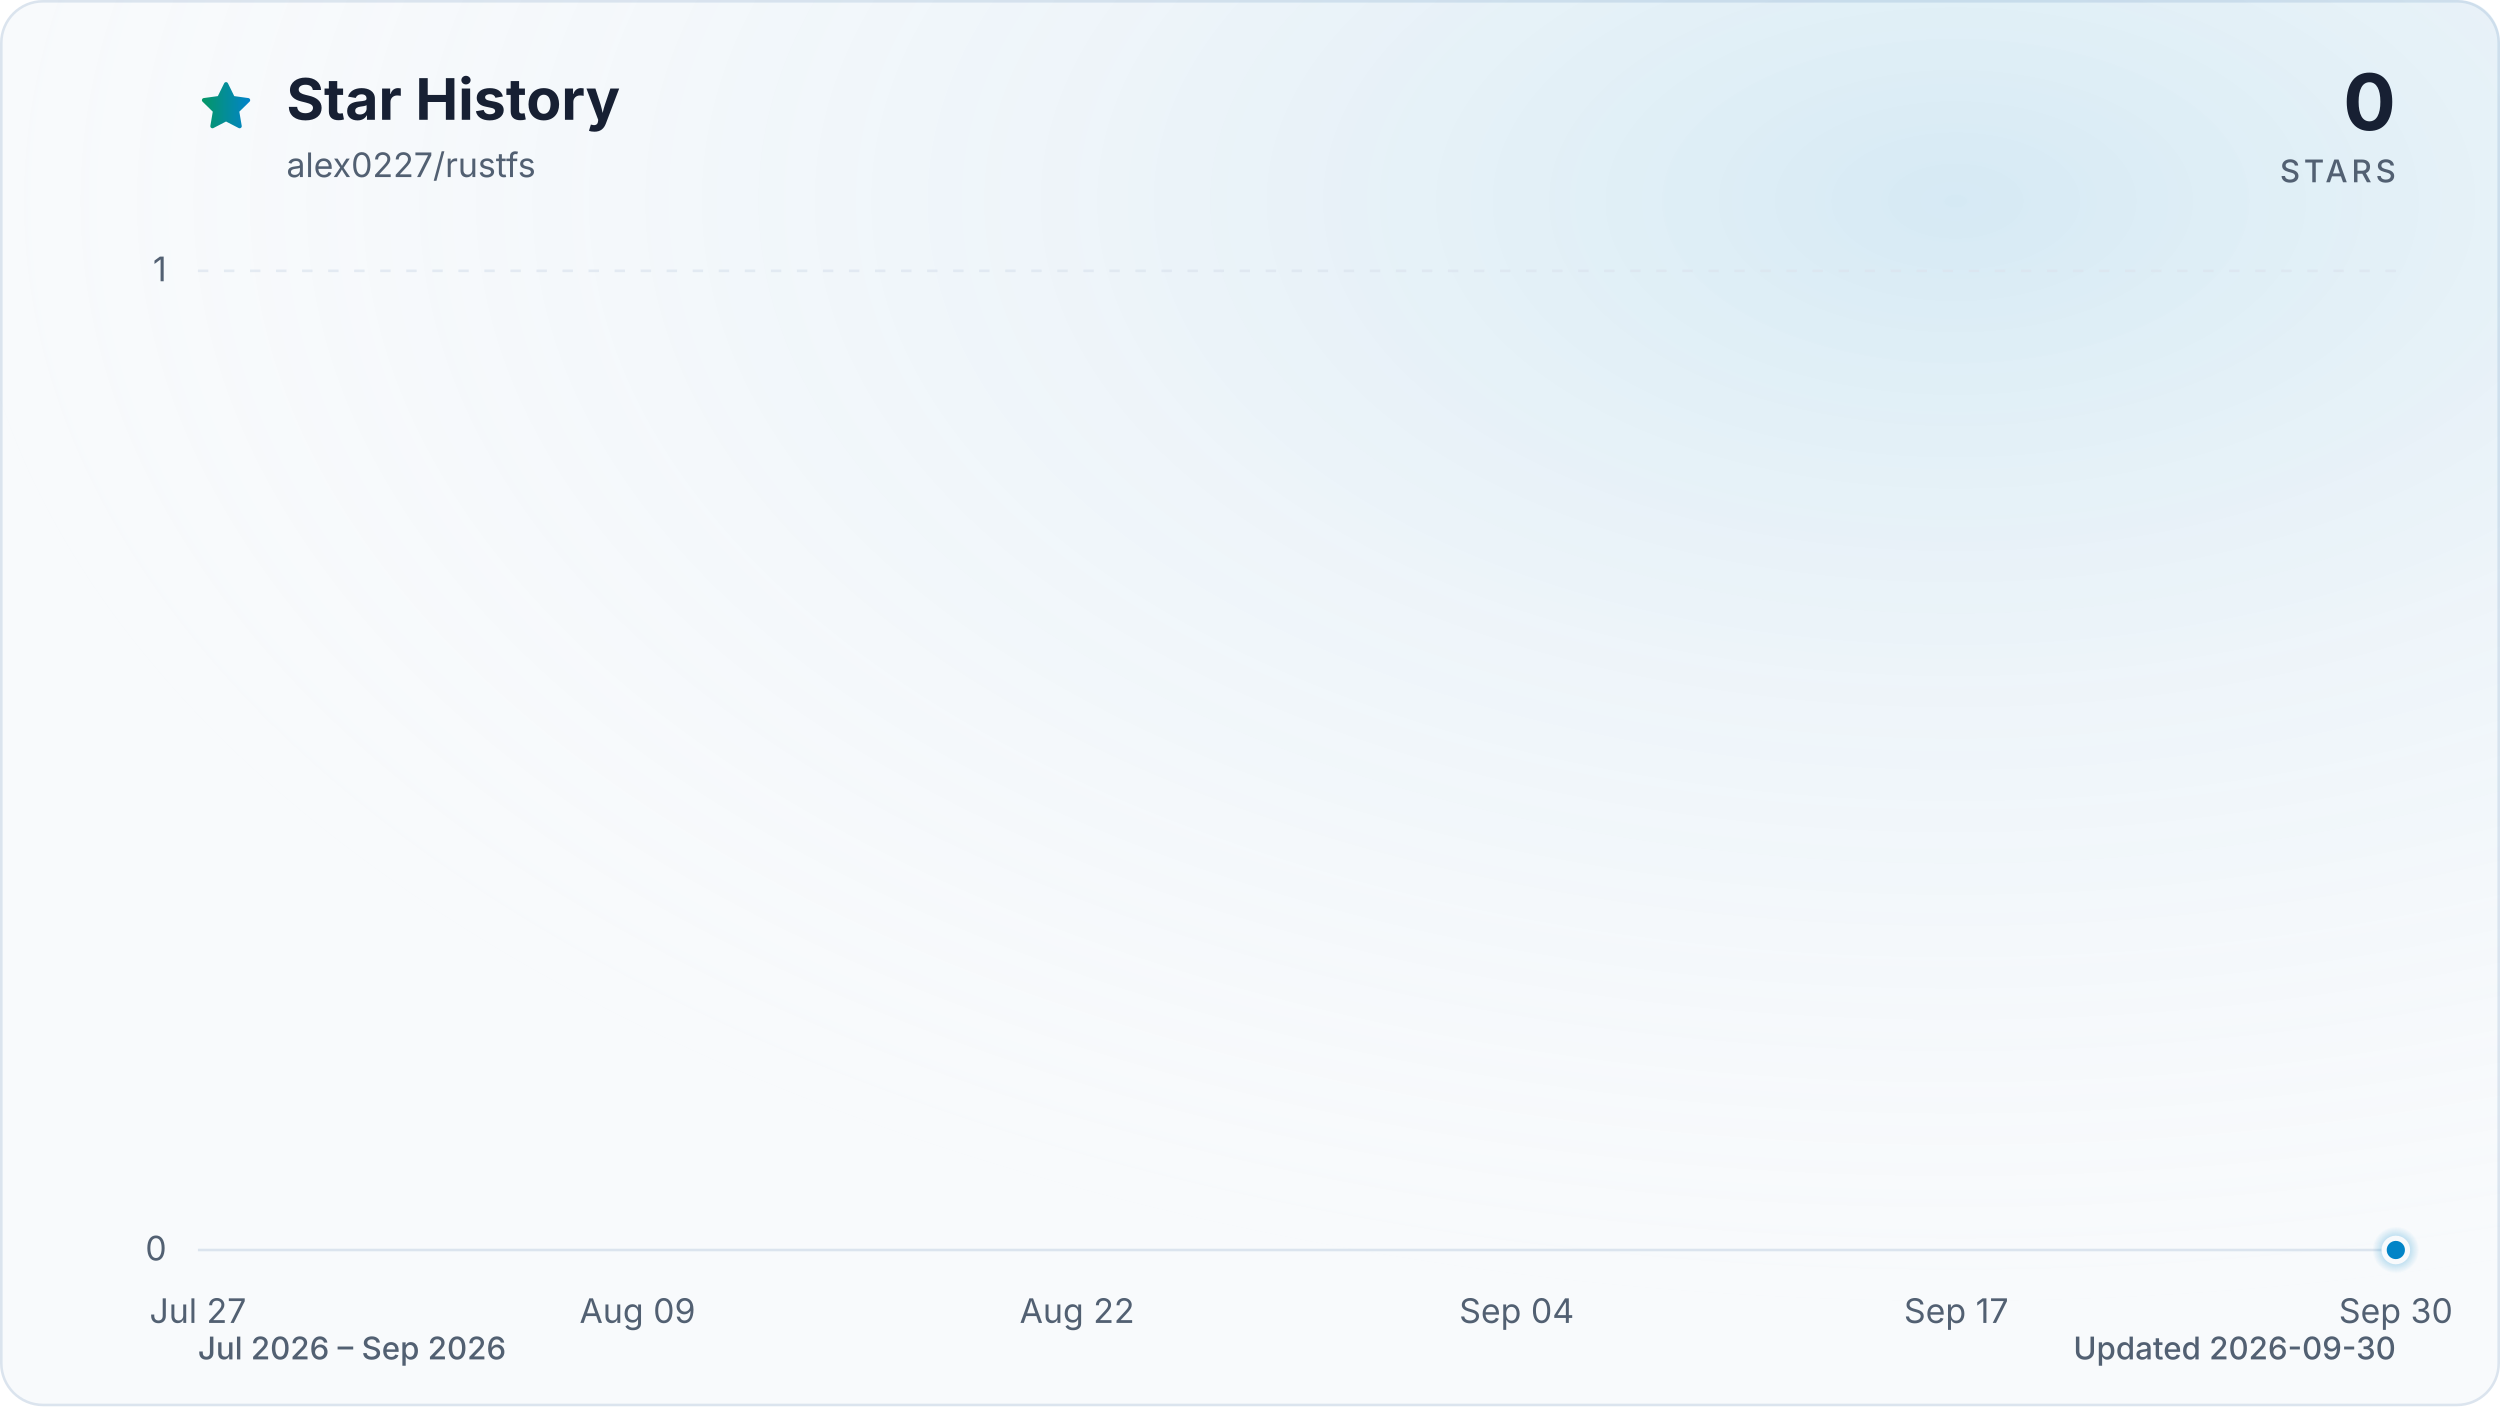
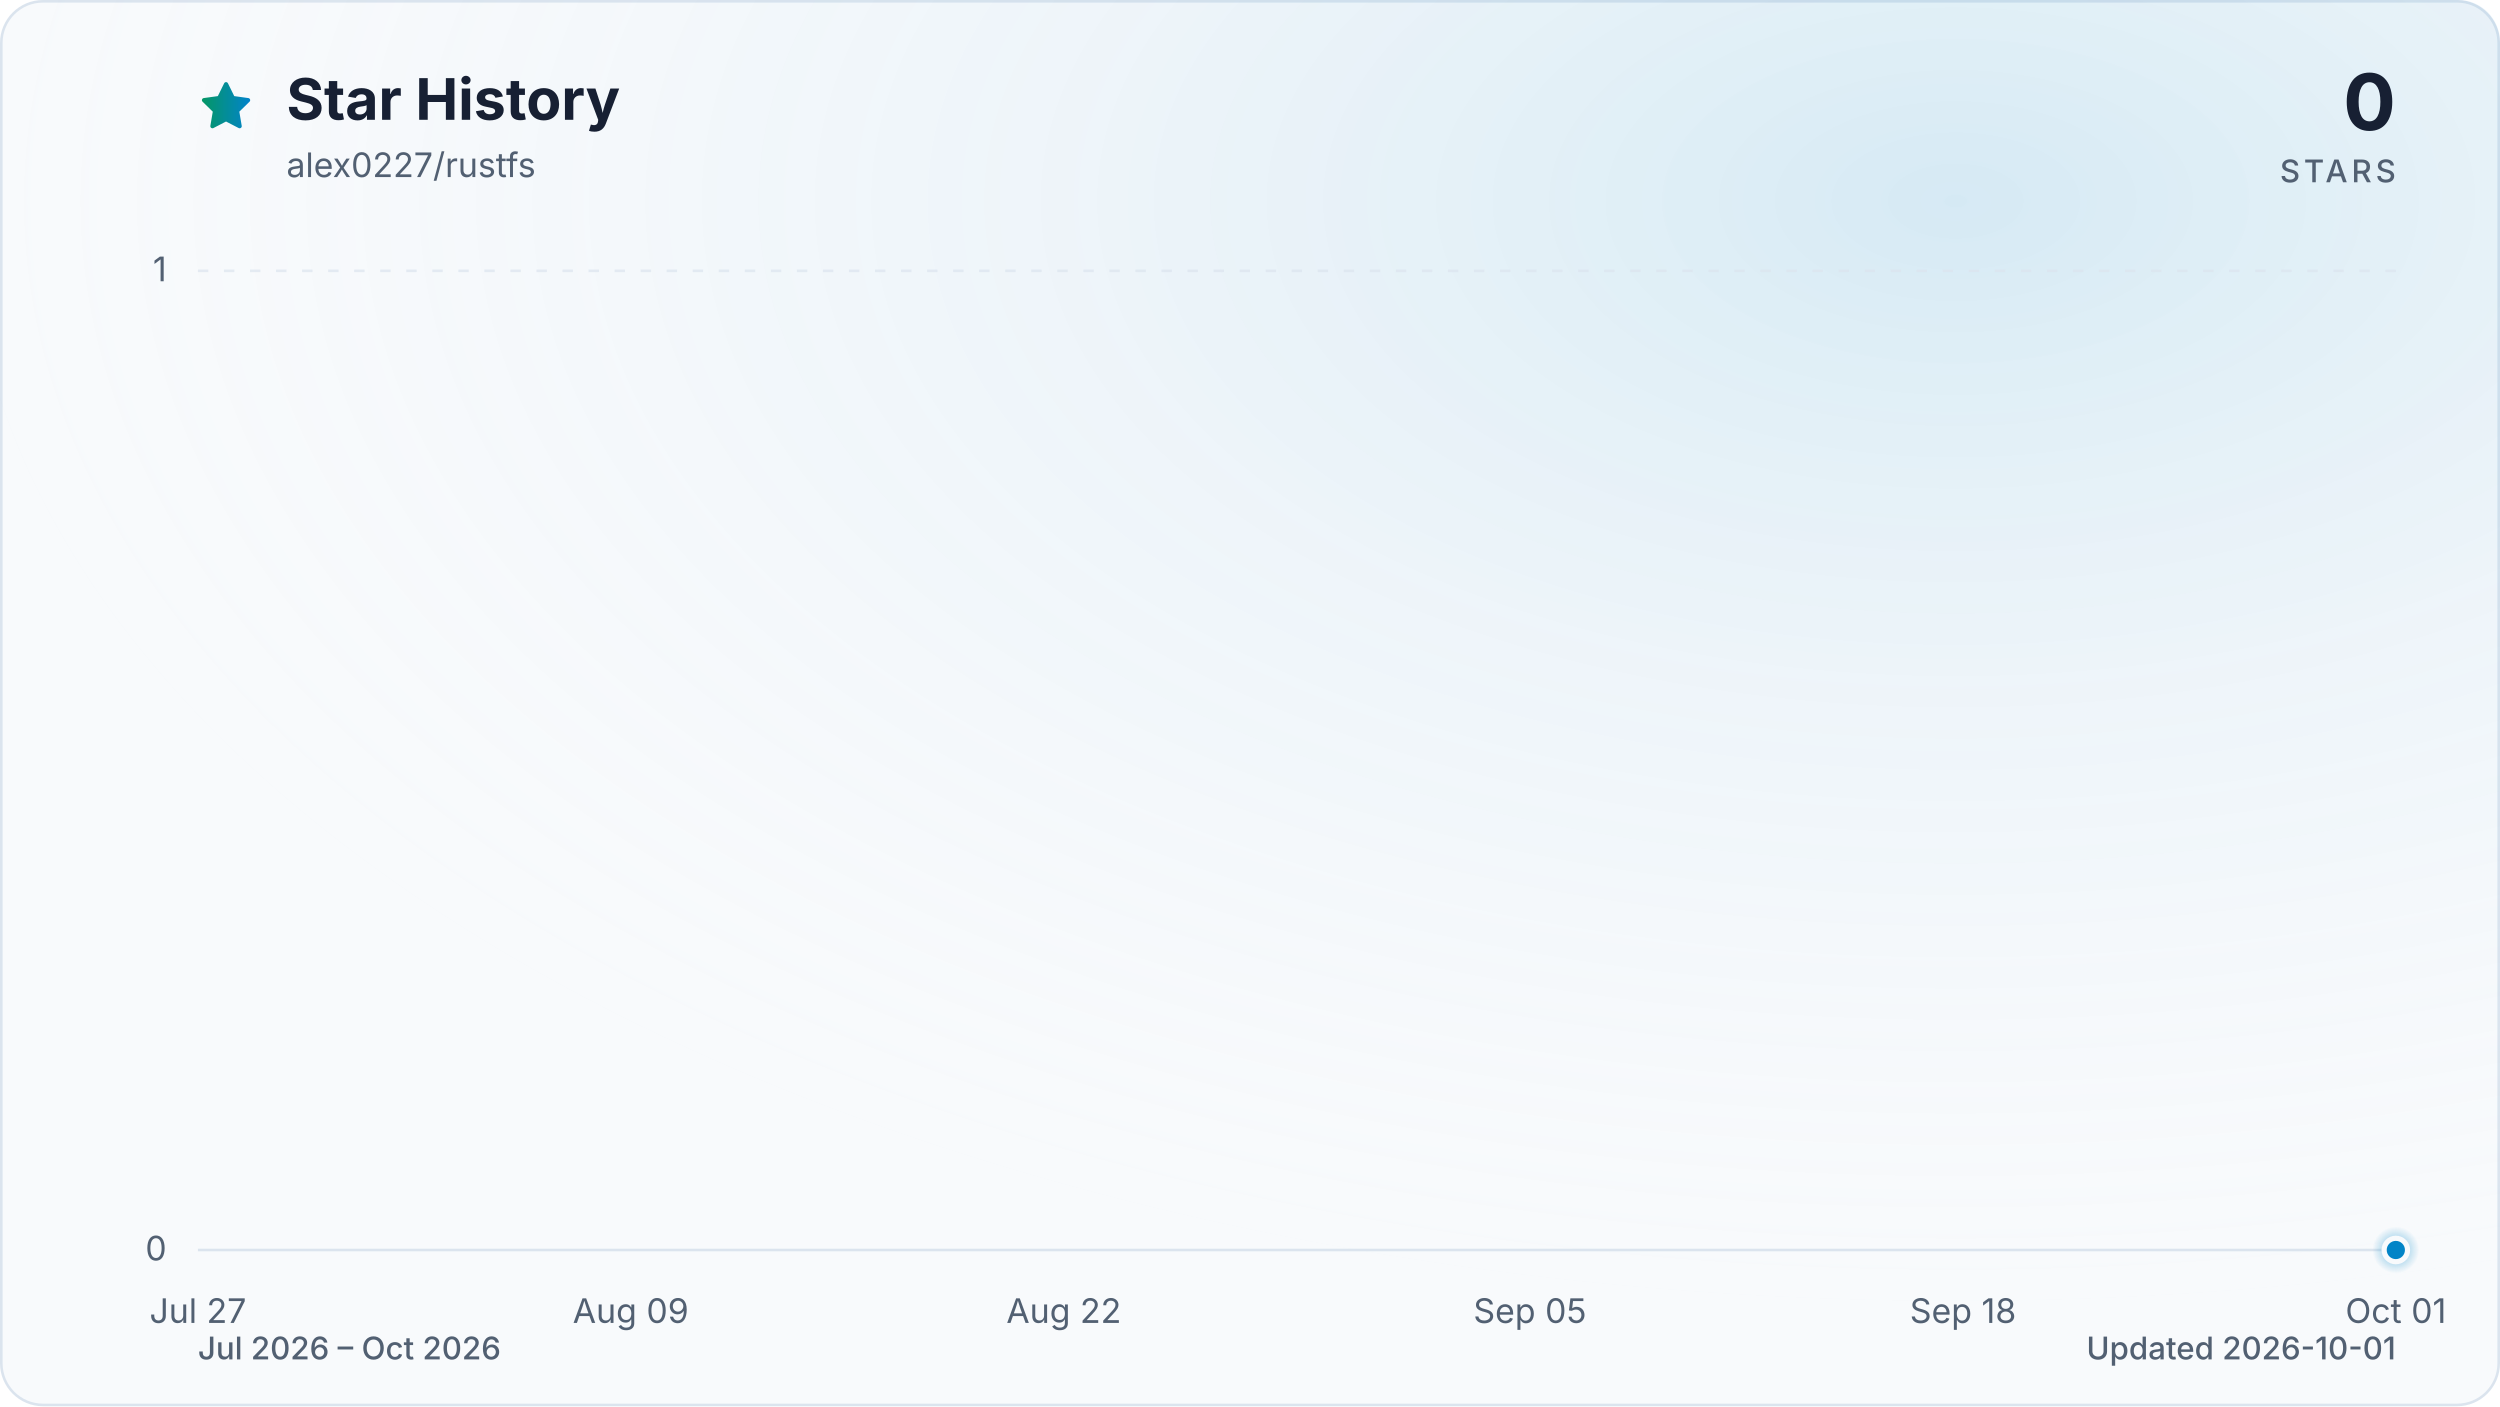
<svg xmlns="http://www.w3.org/2000/svg" viewBox="0 0 960 540" role="img" aria-labelledby="title description" data-style="gradient" data-variant="glow" data-animated="true">
  <defs>
    <linearGradient id="trend" x1="0" y1="0" x2="1" y2="0">
      <stop offset="0%" stop-color="#059669" />
      <stop offset="100%" stop-color="#0284c7" />
    </linearGradient>
    <linearGradient id="area" x1="0" y1="0" x2="0" y2="1">
      <stop offset="0%" stop-color="#059669" stop-opacity="0.30" />
      <stop offset="55%" stop-color="#0284c7" stop-opacity="0.10" />
      <stop offset="100%" stop-color="#0284c7" stop-opacity="0.01" />
    </linearGradient>
    <radialGradient id="marker-halo" cx="50%" cy="50%" r="50%">
      <stop offset="0%" stop-color="#0284c7" stop-opacity="0.55" />
      <stop offset="100%" stop-color="#0284c7" stop-opacity="0" />
    </radialGradient>
    <radialGradient id="surface-glow" cx="78%" cy="14%" r="80%">
      <stop offset="0%" stop-color="#0284c7" stop-opacity="0.14" />
      <stop offset="100%" stop-color="#f8fafc" stop-opacity="0" />
    </radialGradient>
    <filter id="trend-glow" x="-20%" y="-20%" width="140%" height="140%">
      <feGaussianBlur stdDeviation="7" />
    </filter>
  </defs>
  <style>
.trend-enter{transform-box:fill-box;transform-origin:center;animation:trend-enter 520ms cubic-bezier(0.16,1,0.3,1)}
.marker-enter{transform-box:fill-box;transform-origin:center;animation:marker-enter 320ms cubic-bezier(0.16,1,0.3,1) 200ms both}
.marker-pulse{transform-box:fill-box;transform-origin:center;animation:marker-pulse 2.6s ease-out infinite}
@keyframes trend-enter{from{opacity:.35;transform:translateY(10px)}to{opacity:1;transform:translateY(0)}}
@keyframes marker-enter{from{opacity:0;transform:scale(.4)}to{opacity:1;transform:scale(1)}}
@keyframes marker-pulse{0%{opacity:.5;transform:scale(.7)}70%,100%{opacity:0;transform:scale(2.1)}}
@media (prefers-reduced-motion:reduce){.trend-enter,.marker-enter,.marker-pulse{animation:none!important}}
@media (prefers-reduced-motion:reduce){.marker-pulse{opacity:0}}
</style>
  <rect x="0.5" y="0.5" width="959" height="539" fill="#f8fafc" stroke="#dbe4ee" stroke-width="1" rx="16" />
  <rect width="960" height="540" fill="url(#surface-glow)" rx="16" />
  <path d="M12 2.6l2.9 5.9 6.5.9-4.7 4.6 1.1 6.5-5.8-3-5.8 3 1.1-6.5-4.7-4.6 6.5-.9L12 2.6Z" transform="translate(76 30) scale(.9)" fill="url(#trend)" stroke="url(#trend)" stroke-width="1.8" stroke-linejoin="round" aria-hidden="true" />
  <text x="110" y="46" fill="#172033" font-family="ui-sans-serif, system-ui, -apple-system, BlinkMacSystemFont, 'Segoe UI', sans-serif" font-size="22" font-weight="700">Star History</text>
  <text x="110" y="68" fill="#526072" font-family="ui-sans-serif, system-ui, -apple-system, BlinkMacSystemFont, 'Segoe UI', sans-serif" font-size="13">alex0227/rustfs</text>
  <text x="920" y="50" fill="#172033" font-family="ui-sans-serif, system-ui, -apple-system, BlinkMacSystemFont, 'Segoe UI', sans-serif" font-size="30" font-weight="700" text-anchor="end">0</text>
  <text x="920" y="70" fill="#526072" font-family="ui-sans-serif, system-ui, -apple-system, BlinkMacSystemFont, 'Segoe UI', sans-serif" font-size="12" font-weight="500" letter-spacing="1.5" text-anchor="end">STARS</text>
  <line x1="76" y1="480.0" x2="920" y2="480.0" stroke="#dbe4ee" stroke-width="1" stroke-dasharray="0" opacity="1" />
  <text x="64" y="484.0" fill="#526072" font-family="ui-sans-serif, system-ui, -apple-system, BlinkMacSystemFont, 'Segoe UI', sans-serif" font-size="13" text-anchor="end">0</text>
  <line x1="76" y1="104.0" x2="920" y2="104.0" stroke="#dbe4ee" stroke-width="1" stroke-dasharray="4 6" opacity="0.7" />
  <text x="64" y="108.0" fill="#526072" font-family="ui-sans-serif, system-ui, -apple-system, BlinkMacSystemFont, 'Segoe UI', sans-serif" font-size="13" text-anchor="end">1</text>
  <text x="76.0" y="508" fill="#526072" font-family="ui-sans-serif, system-ui, -apple-system, BlinkMacSystemFont, 'Segoe UI', sans-serif" font-size="13" text-anchor="middle">Jul 27</text>
-   <text x="244.8" y="508" fill="#526072" font-family="ui-sans-serif, system-ui, -apple-system, BlinkMacSystemFont, 'Segoe UI', sans-serif" font-size="13" text-anchor="middle">Aug 09</text>
-   <text x="413.6" y="508" fill="#526072" font-family="ui-sans-serif, system-ui, -apple-system, BlinkMacSystemFont, 'Segoe UI', sans-serif" font-size="13" text-anchor="middle">Aug 22</text>
-   <text x="582.4" y="508" fill="#526072" font-family="ui-sans-serif, system-ui, -apple-system, BlinkMacSystemFont, 'Segoe UI', sans-serif" font-size="13" text-anchor="middle">Sep 04</text>
-   <text x="751.2" y="508" fill="#526072" font-family="ui-sans-serif, system-ui, -apple-system, BlinkMacSystemFont, 'Segoe UI', sans-serif" font-size="13" text-anchor="middle">Sep 17</text>
-   <text x="920.0" y="508" fill="#526072" font-family="ui-sans-serif, system-ui, -apple-system, BlinkMacSystemFont, 'Segoe UI', sans-serif" font-size="13" text-anchor="middle">Sep 30</text>
+   <text x="242.2" y="508" fill="#526072" font-family="ui-sans-serif, system-ui, -apple-system, BlinkMacSystemFont, 'Segoe UI', sans-serif" font-size="13" text-anchor="middle">Aug 09</text>
+   <text x="408.5" y="508" fill="#526072" font-family="ui-sans-serif, system-ui, -apple-system, BlinkMacSystemFont, 'Segoe UI', sans-serif" font-size="13" text-anchor="middle">Aug 22</text>
+   <text x="587.5" y="508" fill="#526072" font-family="ui-sans-serif, system-ui, -apple-system, BlinkMacSystemFont, 'Segoe UI', sans-serif" font-size="13" text-anchor="middle">Sep 05</text>
+   <text x="753.8" y="508" fill="#526072" font-family="ui-sans-serif, system-ui, -apple-system, BlinkMacSystemFont, 'Segoe UI', sans-serif" font-size="13" text-anchor="middle">Sep 18</text>
+   <text x="920.0" y="508" fill="#526072" font-family="ui-sans-serif, system-ui, -apple-system, BlinkMacSystemFont, 'Segoe UI', sans-serif" font-size="13" text-anchor="middle">Oct 01</text>
  <g class="trend-enter">
-     <path d="M 76.0 480.0 C 80.3 480.0, 84.7 480.0, 89.0 480.0 C 93.3 480.0, 97.6 480.0, 102.0 480.0 C 106.3 480.0, 110.6 480.0, 115.0 480.0 C 119.3 480.0, 123.6 480.0, 127.9 480.0 C 132.3 480.0, 136.6 480.0, 140.9 480.0 C 145.3 480.0, 149.6 480.0, 153.9 480.0 C 158.2 480.0, 162.6 480.0, 166.9 480.0 C 171.2 480.0, 175.5 480.0, 179.9 480.0 C 184.2 480.0, 188.5 480.0, 192.9 480.0 C 197.2 480.0, 201.5 480.0, 205.8 480.0 C 210.2 480.0, 214.5 480.0, 218.8 480.0 C 223.2 480.0, 227.5 480.0, 231.8 480.0 C 236.1 480.0, 240.5 480.0, 244.8 480.0 C 249.1 480.0, 253.5 480.0, 257.8 480.0 C 262.1 480.0, 266.4 480.0, 270.8 480.0 C 275.1 480.0, 279.4 480.0, 283.8 480.0 C 288.1 480.0, 292.4 480.0, 296.7 480.0 C 301.1 480.0, 305.4 480.0, 309.7 480.0 C 314.1 480.0, 318.4 480.0, 322.7 480.0 C 327.0 480.0, 331.4 480.0, 335.7 480.0 C 340.0 480.0, 344.3 480.0, 348.7 480.0 C 353.0 480.0, 357.3 480.0, 361.7 480.0 C 366.0 480.0, 370.3 480.0, 374.6 480.0 C 379.0 480.0, 383.3 480.0, 387.6 480.0 C 392.0 480.0, 396.3 480.0, 400.6 480.0 C 404.9 480.0, 409.3 480.0, 413.6 480.0 C 417.9 480.0, 422.3 480.0, 426.6 480.0 C 430.9 480.0, 435.2 480.0, 439.6 480.0 C 443.9 480.0, 448.2 480.0, 452.6 480.0 C 456.9 480.0, 461.2 480.0, 465.5 480.0 C 469.9 480.0, 474.2 480.0, 478.5 480.0 C 482.9 480.0, 487.2 480.0, 491.5 480.0 C 495.8 480.0, 500.2 480.0, 504.5 480.0 C 508.8 480.0, 513.1 480.0, 517.5 480.0 C 521.8 480.0, 526.1 480.0, 530.5 480.0 C 534.8 480.0, 539.1 480.0, 543.4 480.0 C 547.8 480.0, 552.1 480.0, 556.4 480.0 C 560.8 480.0, 565.1 480.0, 569.4 480.0 C 573.7 480.0, 578.1 480.0, 582.4 480.0 C 586.7 480.0, 591.1 480.0, 595.4 480.0 C 599.7 480.0, 604.0 480.0, 608.4 480.0 C 612.7 480.0, 617.0 480.0, 621.4 480.0 C 625.7 480.0, 630.0 480.0, 634.3 480.0 C 638.7 480.0, 643.0 480.0, 647.3 480.0 C 651.7 480.0, 656.0 480.0, 660.3 480.0 C 664.6 480.0, 669.0 480.0, 673.3 480.0 C 677.6 480.0, 681.9 480.0, 686.3 480.0 C 690.6 480.0, 694.9 480.0, 699.3 480.0 C 703.6 480.0, 707.9 480.0, 712.2 480.0 C 716.6 480.0, 720.9 480.0, 725.2 480.0 C 729.6 480.0, 733.9 480.0, 738.2 480.0 C 742.5 480.0, 746.9 480.0, 751.2 480.0 C 755.5 480.0, 759.9 480.0, 764.2 480.0 C 768.5 480.0, 772.8 480.0, 777.2 480.0 C 781.5 480.0, 785.8 480.0, 790.2 480.0 C 794.5 480.0, 798.8 480.0, 803.1 480.0 C 807.5 480.0, 811.8 480.0, 816.1 480.0 C 820.5 480.0, 824.8 480.0, 829.1 480.0 C 833.4 480.0, 837.8 480.0, 842.1 480.0 C 846.4 480.0, 850.7 480.0, 855.1 480.0 C 859.4 480.0, 863.7 480.0, 868.1 480.0 C 872.4 480.0, 876.7 480.0, 881.0 480.0 C 885.4 480.0, 889.7 480.0, 894.0 480.0 C 898.4 480.0, 902.7 480.0, 907.0 480.0 C 911.3 480.0, 915.7 480.0, 920.0 480.0 L 920.0 480.0 L 76.0 480.0 Z" fill="url(#area)" />
-     <path d="M 76.0 480.0 C 80.3 480.0, 84.7 480.0, 89.0 480.0 C 93.3 480.0, 97.6 480.0, 102.0 480.0 C 106.3 480.0, 110.6 480.0, 115.0 480.0 C 119.3 480.0, 123.6 480.0, 127.9 480.0 C 132.3 480.0, 136.6 480.0, 140.9 480.0 C 145.3 480.0, 149.6 480.0, 153.9 480.0 C 158.2 480.0, 162.6 480.0, 166.9 480.0 C 171.2 480.0, 175.5 480.0, 179.9 480.0 C 184.2 480.0, 188.5 480.0, 192.9 480.0 C 197.2 480.0, 201.5 480.0, 205.8 480.0 C 210.2 480.0, 214.5 480.0, 218.8 480.0 C 223.2 480.0, 227.5 480.0, 231.8 480.0 C 236.1 480.0, 240.5 480.0, 244.8 480.0 C 249.1 480.0, 253.5 480.0, 257.8 480.0 C 262.1 480.0, 266.4 480.0, 270.8 480.0 C 275.1 480.0, 279.4 480.0, 283.8 480.0 C 288.1 480.0, 292.4 480.0, 296.7 480.0 C 301.1 480.0, 305.4 480.0, 309.7 480.0 C 314.1 480.0, 318.4 480.0, 322.7 480.0 C 327.0 480.0, 331.4 480.0, 335.7 480.0 C 340.0 480.0, 344.3 480.0, 348.7 480.0 C 353.0 480.0, 357.3 480.0, 361.7 480.0 C 366.0 480.0, 370.3 480.0, 374.6 480.0 C 379.0 480.0, 383.3 480.0, 387.6 480.0 C 392.0 480.0, 396.3 480.0, 400.6 480.0 C 404.9 480.0, 409.3 480.0, 413.6 480.0 C 417.9 480.0, 422.3 480.0, 426.6 480.0 C 430.9 480.0, 435.2 480.0, 439.6 480.0 C 443.9 480.0, 448.2 480.0, 452.6 480.0 C 456.9 480.0, 461.2 480.0, 465.5 480.0 C 469.9 480.0, 474.2 480.0, 478.5 480.0 C 482.9 480.0, 487.2 480.0, 491.5 480.0 C 495.8 480.0, 500.2 480.0, 504.5 480.0 C 508.8 480.0, 513.1 480.0, 517.5 480.0 C 521.8 480.0, 526.1 480.0, 530.5 480.0 C 534.8 480.0, 539.1 480.0, 543.4 480.0 C 547.8 480.0, 552.1 480.0, 556.4 480.0 C 560.8 480.0, 565.1 480.0, 569.4 480.0 C 573.7 480.0, 578.1 480.0, 582.4 480.0 C 586.7 480.0, 591.1 480.0, 595.4 480.0 C 599.7 480.0, 604.0 480.0, 608.4 480.0 C 612.7 480.0, 617.0 480.0, 621.4 480.0 C 625.7 480.0, 630.0 480.0, 634.3 480.0 C 638.7 480.0, 643.0 480.0, 647.3 480.0 C 651.7 480.0, 656.0 480.0, 660.3 480.0 C 664.6 480.0, 669.0 480.0, 673.3 480.0 C 677.6 480.0, 681.9 480.0, 686.3 480.0 C 690.6 480.0, 694.9 480.0, 699.3 480.0 C 703.6 480.0, 707.9 480.0, 712.2 480.0 C 716.6 480.0, 720.9 480.0, 725.2 480.0 C 729.6 480.0, 733.9 480.0, 738.2 480.0 C 742.5 480.0, 746.9 480.0, 751.2 480.0 C 755.5 480.0, 759.9 480.0, 764.2 480.0 C 768.5 480.0, 772.8 480.0, 777.2 480.0 C 781.5 480.0, 785.8 480.0, 790.2 480.0 C 794.5 480.0, 798.8 480.0, 803.1 480.0 C 807.5 480.0, 811.8 480.0, 816.1 480.0 C 820.5 480.0, 824.8 480.0, 829.1 480.0 C 833.4 480.0, 837.8 480.0, 842.1 480.0 C 846.4 480.0, 850.7 480.0, 855.1 480.0 C 859.4 480.0, 863.7 480.0, 868.1 480.0 C 872.4 480.0, 876.7 480.0, 881.0 480.0 C 885.4 480.0, 889.7 480.0, 894.0 480.0 C 898.4 480.0, 902.7 480.0, 907.0 480.0 C 911.3 480.0, 915.7 480.0, 920.0 480.0" fill="none" stroke="url(#trend)" stroke-width="12" stroke-linecap="round" stroke-linejoin="round" opacity="0.16" filter="url(#trend-glow)" />
-     <path d="M 76.0 480.0 C 80.3 480.0, 84.7 480.0, 89.0 480.0 C 93.3 480.0, 97.6 480.0, 102.0 480.0 C 106.3 480.0, 110.6 480.0, 115.0 480.0 C 119.3 480.0, 123.6 480.0, 127.9 480.0 C 132.3 480.0, 136.6 480.0, 140.9 480.0 C 145.3 480.0, 149.6 480.0, 153.9 480.0 C 158.2 480.0, 162.6 480.0, 166.9 480.0 C 171.2 480.0, 175.5 480.0, 179.9 480.0 C 184.2 480.0, 188.5 480.0, 192.9 480.0 C 197.2 480.0, 201.5 480.0, 205.8 480.0 C 210.2 480.0, 214.5 480.0, 218.8 480.0 C 223.2 480.0, 227.5 480.0, 231.8 480.0 C 236.1 480.0, 240.5 480.0, 244.8 480.0 C 249.1 480.0, 253.5 480.0, 257.8 480.0 C 262.1 480.0, 266.4 480.0, 270.8 480.0 C 275.1 480.0, 279.4 480.0, 283.8 480.0 C 288.1 480.0, 292.4 480.0, 296.7 480.0 C 301.1 480.0, 305.4 480.0, 309.7 480.0 C 314.1 480.0, 318.4 480.0, 322.7 480.0 C 327.0 480.0, 331.4 480.0, 335.7 480.0 C 340.0 480.0, 344.3 480.0, 348.7 480.0 C 353.0 480.0, 357.3 480.0, 361.7 480.0 C 366.0 480.0, 370.3 480.0, 374.6 480.0 C 379.0 480.0, 383.3 480.0, 387.6 480.0 C 392.0 480.0, 396.3 480.0, 400.6 480.0 C 404.9 480.0, 409.3 480.0, 413.6 480.0 C 417.9 480.0, 422.3 480.0, 426.6 480.0 C 430.9 480.0, 435.2 480.0, 439.6 480.0 C 443.9 480.0, 448.2 480.0, 452.6 480.0 C 456.9 480.0, 461.2 480.0, 465.5 480.0 C 469.9 480.0, 474.2 480.0, 478.5 480.0 C 482.9 480.0, 487.2 480.0, 491.5 480.0 C 495.8 480.0, 500.2 480.0, 504.5 480.0 C 508.8 480.0, 513.1 480.0, 517.5 480.0 C 521.8 480.0, 526.1 480.0, 530.5 480.0 C 534.8 480.0, 539.1 480.0, 543.4 480.0 C 547.8 480.0, 552.1 480.0, 556.4 480.0 C 560.8 480.0, 565.1 480.0, 569.4 480.0 C 573.7 480.0, 578.1 480.0, 582.4 480.0 C 586.7 480.0, 591.1 480.0, 595.4 480.0 C 599.7 480.0, 604.0 480.0, 608.4 480.0 C 612.7 480.0, 617.0 480.0, 621.4 480.0 C 625.7 480.0, 630.0 480.0, 634.3 480.0 C 638.7 480.0, 643.0 480.0, 647.3 480.0 C 651.7 480.0, 656.0 480.0, 660.3 480.0 C 664.6 480.0, 669.0 480.0, 673.3 480.0 C 677.6 480.0, 681.9 480.0, 686.3 480.0 C 690.6 480.0, 694.9 480.0, 699.3 480.0 C 703.6 480.0, 707.9 480.0, 712.2 480.0 C 716.6 480.0, 720.9 480.0, 725.2 480.0 C 729.6 480.0, 733.9 480.0, 738.2 480.0 C 742.5 480.0, 746.9 480.0, 751.2 480.0 C 755.5 480.0, 759.9 480.0, 764.2 480.0 C 768.5 480.0, 772.8 480.0, 777.2 480.0 C 781.5 480.0, 785.8 480.0, 790.2 480.0 C 794.5 480.0, 798.8 480.0, 803.1 480.0 C 807.5 480.0, 811.8 480.0, 816.1 480.0 C 820.5 480.0, 824.8 480.0, 829.1 480.0 C 833.4 480.0, 837.8 480.0, 842.1 480.0 C 846.4 480.0, 850.7 480.0, 855.1 480.0 C 859.4 480.0, 863.7 480.0, 868.1 480.0 C 872.4 480.0, 876.7 480.0, 881.0 480.0 C 885.4 480.0, 889.7 480.0, 894.0 480.0 C 898.4 480.0, 902.7 480.0, 907.0 480.0 C 911.3 480.0, 915.7 480.0, 920.0 480.0" fill="none" stroke="url(#trend)" stroke-width="3" stroke-linecap="round" stroke-linejoin="round" />
+     <path d="M 76.0 480.0 C 80.3 480.0, 84.5 480.0, 88.8 480.0 C 93.1 480.0, 97.3 480.0, 101.6 480.0 C 105.8 480.0, 110.1 480.0, 114.4 480.0 C 118.6 480.0, 122.9 480.0, 127.2 480.0 C 131.4 480.0, 135.7 480.0, 139.9 480.0 C 144.2 480.0, 148.5 480.0, 152.7 480.0 C 157.0 480.0, 161.3 480.0, 165.5 480.0 C 169.8 480.0, 174.0 480.0, 178.3 480.0 C 182.6 480.0, 186.8 480.0, 191.1 480.0 C 195.4 480.0, 199.6 480.0, 203.9 480.0 C 208.1 480.0, 212.4 480.0, 216.7 480.0 C 220.9 480.0, 225.2 480.0, 229.5 480.0 C 233.7 480.0, 238.0 480.0, 242.2 480.0 C 246.5 480.0, 250.8 480.0, 255.0 480.0 C 259.3 480.0, 263.6 480.0, 267.8 480.0 C 272.1 480.0, 276.3 480.0, 280.6 480.0 C 284.9 480.0, 289.1 480.0, 293.4 480.0 C 297.7 480.0, 301.9 480.0, 306.2 480.0 C 310.4 480.0, 314.7 480.0, 319.0 480.0 C 323.2 480.0, 327.5 480.0, 331.8 480.0 C 336.0 480.0, 340.3 480.0, 344.5 480.0 C 348.8 480.0, 353.1 480.0, 357.3 480.0 C 361.6 480.0, 365.9 480.0, 370.1 480.0 C 374.4 480.0, 378.6 480.0, 382.9 480.0 C 387.2 480.0, 391.4 480.0, 395.7 480.0 C 400.0 480.0, 404.2 480.0, 408.5 480.0 C 412.7 480.0, 417.0 480.0, 421.3 480.0 C 425.5 480.0, 429.8 480.0, 434.1 480.0 C 438.3 480.0, 442.6 480.0, 446.8 480.0 C 451.1 480.0, 455.4 480.0, 459.6 480.0 C 463.9 480.0, 468.2 480.0, 472.4 480.0 C 476.7 480.0, 480.9 480.0, 485.2 480.0 C 489.5 480.0, 493.7 480.0, 498.0 480.0 C 502.3 480.0, 506.5 480.0, 510.8 480.0 C 515.1 480.0, 519.3 480.0, 523.6 480.0 C 527.8 480.0, 532.1 480.0, 536.4 480.0 C 540.6 480.0, 544.9 480.0, 549.2 480.0 C 553.4 480.0, 557.7 480.0, 561.9 480.0 C 566.2 480.0, 570.5 480.0, 574.7 480.0 C 579.0 480.0, 583.3 480.0, 587.5 480.0 C 591.8 480.0, 596.0 480.0, 600.3 480.0 C 604.6 480.0, 608.8 480.0, 613.1 480.0 C 617.4 480.0, 621.6 480.0, 625.9 480.0 C 630.1 480.0, 634.4 480.0, 638.7 480.0 C 642.9 480.0, 647.2 480.0, 651.5 480.0 C 655.7 480.0, 660.0 480.0, 664.2 480.0 C 668.5 480.0, 672.8 480.0, 677.0 480.0 C 681.3 480.0, 685.6 480.0, 689.8 480.0 C 694.1 480.0, 698.3 480.0, 702.6 480.0 C 706.9 480.0, 711.1 480.0, 715.4 480.0 C 719.7 480.0, 723.9 480.0, 728.2 480.0 C 732.4 480.0, 736.7 480.0, 741.0 480.0 C 745.2 480.0, 749.5 480.0, 753.8 480.0 C 758.0 480.0, 762.3 480.0, 766.5 480.0 C 770.8 480.0, 775.1 480.0, 779.3 480.0 C 783.6 480.0, 787.9 480.0, 792.1 480.0 C 796.4 480.0, 800.6 480.0, 804.9 480.0 C 809.2 480.0, 813.4 480.0, 817.7 480.0 C 822.0 480.0, 826.2 480.0, 830.5 480.0 C 834.7 480.0, 839.0 480.0, 843.3 480.0 C 847.5 480.0, 851.8 480.0, 856.1 480.0 C 860.3 480.0, 864.6 480.0, 868.8 480.0 C 873.1 480.0, 877.4 480.0, 881.6 480.0 C 885.9 480.0, 890.2 480.0, 894.4 480.0 C 898.7 480.0, 902.9 480.0, 907.2 480.0 C 911.5 480.0, 915.7 480.0, 920.0 480.0 L 920.0 480.0 L 76.0 480.0 Z" fill="url(#area)" />
+     <path d="M 76.0 480.0 C 80.3 480.0, 84.5 480.0, 88.8 480.0 C 93.1 480.0, 97.3 480.0, 101.6 480.0 C 105.8 480.0, 110.1 480.0, 114.4 480.0 C 118.6 480.0, 122.9 480.0, 127.2 480.0 C 131.4 480.0, 135.7 480.0, 139.9 480.0 C 144.2 480.0, 148.5 480.0, 152.7 480.0 C 157.0 480.0, 161.3 480.0, 165.5 480.0 C 169.8 480.0, 174.0 480.0, 178.3 480.0 C 182.6 480.0, 186.8 480.0, 191.1 480.0 C 195.4 480.0, 199.6 480.0, 203.9 480.0 C 208.1 480.0, 212.4 480.0, 216.7 480.0 C 220.9 480.0, 225.2 480.0, 229.5 480.0 C 233.7 480.0, 238.0 480.0, 242.2 480.0 C 246.5 480.0, 250.8 480.0, 255.0 480.0 C 259.3 480.0, 263.6 480.0, 267.8 480.0 C 272.1 480.0, 276.3 480.0, 280.6 480.0 C 284.9 480.0, 289.1 480.0, 293.4 480.0 C 297.7 480.0, 301.9 480.0, 306.2 480.0 C 310.4 480.0, 314.7 480.0, 319.0 480.0 C 323.2 480.0, 327.5 480.0, 331.8 480.0 C 336.0 480.0, 340.3 480.0, 344.5 480.0 C 348.8 480.0, 353.1 480.0, 357.3 480.0 C 361.6 480.0, 365.9 480.0, 370.1 480.0 C 374.4 480.0, 378.6 480.0, 382.9 480.0 C 387.2 480.0, 391.4 480.0, 395.7 480.0 C 400.0 480.0, 404.2 480.0, 408.5 480.0 C 412.7 480.0, 417.0 480.0, 421.3 480.0 C 425.5 480.0, 429.8 480.0, 434.1 480.0 C 438.3 480.0, 442.6 480.0, 446.8 480.0 C 451.1 480.0, 455.4 480.0, 459.6 480.0 C 463.9 480.0, 468.2 480.0, 472.4 480.0 C 476.7 480.0, 480.9 480.0, 485.2 480.0 C 489.5 480.0, 493.7 480.0, 498.0 480.0 C 502.3 480.0, 506.5 480.0, 510.8 480.0 C 515.1 480.0, 519.3 480.0, 523.6 480.0 C 527.8 480.0, 532.1 480.0, 536.4 480.0 C 540.6 480.0, 544.9 480.0, 549.2 480.0 C 553.4 480.0, 557.7 480.0, 561.9 480.0 C 566.2 480.0, 570.5 480.0, 574.7 480.0 C 579.0 480.0, 583.3 480.0, 587.5 480.0 C 591.8 480.0, 596.0 480.0, 600.3 480.0 C 604.6 480.0, 608.8 480.0, 613.1 480.0 C 617.4 480.0, 621.6 480.0, 625.9 480.0 C 630.1 480.0, 634.4 480.0, 638.7 480.0 C 642.9 480.0, 647.2 480.0, 651.5 480.0 C 655.7 480.0, 660.0 480.0, 664.2 480.0 C 668.5 480.0, 672.8 480.0, 677.0 480.0 C 681.3 480.0, 685.6 480.0, 689.8 480.0 C 694.1 480.0, 698.3 480.0, 702.6 480.0 C 706.9 480.0, 711.1 480.0, 715.4 480.0 C 719.7 480.0, 723.9 480.0, 728.2 480.0 C 732.4 480.0, 736.7 480.0, 741.0 480.0 C 745.2 480.0, 749.5 480.0, 753.8 480.0 C 758.0 480.0, 762.3 480.0, 766.5 480.0 C 770.8 480.0, 775.1 480.0, 779.3 480.0 C 783.6 480.0, 787.9 480.0, 792.1 480.0 C 796.4 480.0, 800.6 480.0, 804.9 480.0 C 809.2 480.0, 813.4 480.0, 817.7 480.0 C 822.0 480.0, 826.2 480.0, 830.5 480.0 C 834.7 480.0, 839.0 480.0, 843.3 480.0 C 847.5 480.0, 851.8 480.0, 856.1 480.0 C 860.3 480.0, 864.6 480.0, 868.8 480.0 C 873.1 480.0, 877.4 480.0, 881.6 480.0 C 885.9 480.0, 890.2 480.0, 894.4 480.0 C 898.7 480.0, 902.9 480.0, 907.2 480.0 C 911.5 480.0, 915.7 480.0, 920.0 480.0" fill="none" stroke="url(#trend)" stroke-width="12" stroke-linecap="round" stroke-linejoin="round" opacity="0.16" filter="url(#trend-glow)" />
+     <path d="M 76.0 480.0 C 80.3 480.0, 84.5 480.0, 88.8 480.0 C 93.1 480.0, 97.3 480.0, 101.6 480.0 C 105.8 480.0, 110.1 480.0, 114.4 480.0 C 118.6 480.0, 122.9 480.0, 127.2 480.0 C 131.4 480.0, 135.7 480.0, 139.9 480.0 C 144.2 480.0, 148.5 480.0, 152.7 480.0 C 157.0 480.0, 161.3 480.0, 165.5 480.0 C 169.8 480.0, 174.0 480.0, 178.3 480.0 C 182.6 480.0, 186.8 480.0, 191.1 480.0 C 195.4 480.0, 199.6 480.0, 203.9 480.0 C 208.1 480.0, 212.4 480.0, 216.7 480.0 C 220.9 480.0, 225.2 480.0, 229.5 480.0 C 233.7 480.0, 238.0 480.0, 242.2 480.0 C 246.5 480.0, 250.8 480.0, 255.0 480.0 C 259.3 480.0, 263.6 480.0, 267.8 480.0 C 272.1 480.0, 276.3 480.0, 280.6 480.0 C 284.9 480.0, 289.1 480.0, 293.4 480.0 C 297.7 480.0, 301.9 480.0, 306.2 480.0 C 310.4 480.0, 314.7 480.0, 319.0 480.0 C 323.2 480.0, 327.5 480.0, 331.8 480.0 C 336.0 480.0, 340.3 480.0, 344.5 480.0 C 348.8 480.0, 353.1 480.0, 357.3 480.0 C 361.6 480.0, 365.9 480.0, 370.1 480.0 C 374.4 480.0, 378.6 480.0, 382.9 480.0 C 387.2 480.0, 391.4 480.0, 395.7 480.0 C 400.0 480.0, 404.2 480.0, 408.5 480.0 C 412.7 480.0, 417.0 480.0, 421.3 480.0 C 425.5 480.0, 429.8 480.0, 434.1 480.0 C 438.3 480.0, 442.6 480.0, 446.8 480.0 C 451.1 480.0, 455.4 480.0, 459.6 480.0 C 463.9 480.0, 468.2 480.0, 472.4 480.0 C 476.7 480.0, 480.9 480.0, 485.2 480.0 C 489.5 480.0, 493.7 480.0, 498.0 480.0 C 502.3 480.0, 506.5 480.0, 510.8 480.0 C 515.1 480.0, 519.3 480.0, 523.6 480.0 C 527.8 480.0, 532.1 480.0, 536.4 480.0 C 540.6 480.0, 544.9 480.0, 549.2 480.0 C 553.4 480.0, 557.7 480.0, 561.9 480.0 C 566.2 480.0, 570.5 480.0, 574.7 480.0 C 579.0 480.0, 583.3 480.0, 587.5 480.0 C 591.8 480.0, 596.0 480.0, 600.3 480.0 C 604.6 480.0, 608.8 480.0, 613.1 480.0 C 617.4 480.0, 621.6 480.0, 625.9 480.0 C 630.1 480.0, 634.4 480.0, 638.7 480.0 C 642.9 480.0, 647.2 480.0, 651.5 480.0 C 655.7 480.0, 660.0 480.0, 664.2 480.0 C 668.5 480.0, 672.8 480.0, 677.0 480.0 C 681.3 480.0, 685.6 480.0, 689.8 480.0 C 694.1 480.0, 698.3 480.0, 702.6 480.0 C 706.9 480.0, 711.1 480.0, 715.4 480.0 C 719.7 480.0, 723.9 480.0, 728.2 480.0 C 732.4 480.0, 736.7 480.0, 741.0 480.0 C 745.2 480.0, 749.5 480.0, 753.8 480.0 C 758.0 480.0, 762.3 480.0, 766.5 480.0 C 770.8 480.0, 775.1 480.0, 779.3 480.0 C 783.6 480.0, 787.9 480.0, 792.1 480.0 C 796.4 480.0, 800.6 480.0, 804.9 480.0 C 809.2 480.0, 813.4 480.0, 817.7 480.0 C 822.0 480.0, 826.2 480.0, 830.5 480.0 C 834.7 480.0, 839.0 480.0, 843.3 480.0 C 847.5 480.0, 851.8 480.0, 856.1 480.0 C 860.3 480.0, 864.6 480.0, 868.8 480.0 C 873.1 480.0, 877.4 480.0, 881.6 480.0 C 885.9 480.0, 890.2 480.0, 894.4 480.0 C 898.7 480.0, 902.9 480.0, 907.2 480.0 C 911.5 480.0, 915.7 480.0, 920.0 480.0" fill="none" stroke="url(#trend)" stroke-width="3" stroke-linecap="round" stroke-linejoin="round" />
  </g>
  <g class="marker-enter">
    <circle class="marker-pulse" cx="920.0" cy="480.0" r="9" fill="url(#marker-halo)" />
    <circle cx="920.0" cy="480.0" r="4.5" fill="#0284c7" stroke="#f8fafc" stroke-width="2" />
  </g>
-   <text x="76" y="522" fill="#526072" font-family="ui-sans-serif, system-ui, -apple-system, BlinkMacSystemFont, 'Segoe UI', sans-serif" font-size="12" font-weight="500">Jul 2026 – Sep 2026</text>
-   <text x="920" y="522" fill="#526072" font-family="ui-sans-serif, system-ui, -apple-system, BlinkMacSystemFont, 'Segoe UI', sans-serif" font-size="12" font-weight="500" text-anchor="end">Updated 2026-09-30</text>
+   <text x="76" y="522" fill="#526072" font-family="ui-sans-serif, system-ui, -apple-system, BlinkMacSystemFont, 'Segoe UI', sans-serif" font-size="12" font-weight="500">Jul 2026 – Oct 2026</text>
+   <text x="920" y="522" fill="#526072" font-family="ui-sans-serif, system-ui, -apple-system, BlinkMacSystemFont, 'Segoe UI', sans-serif" font-size="12" font-weight="500" text-anchor="end">Updated 2026-10-01</text>
</svg>
